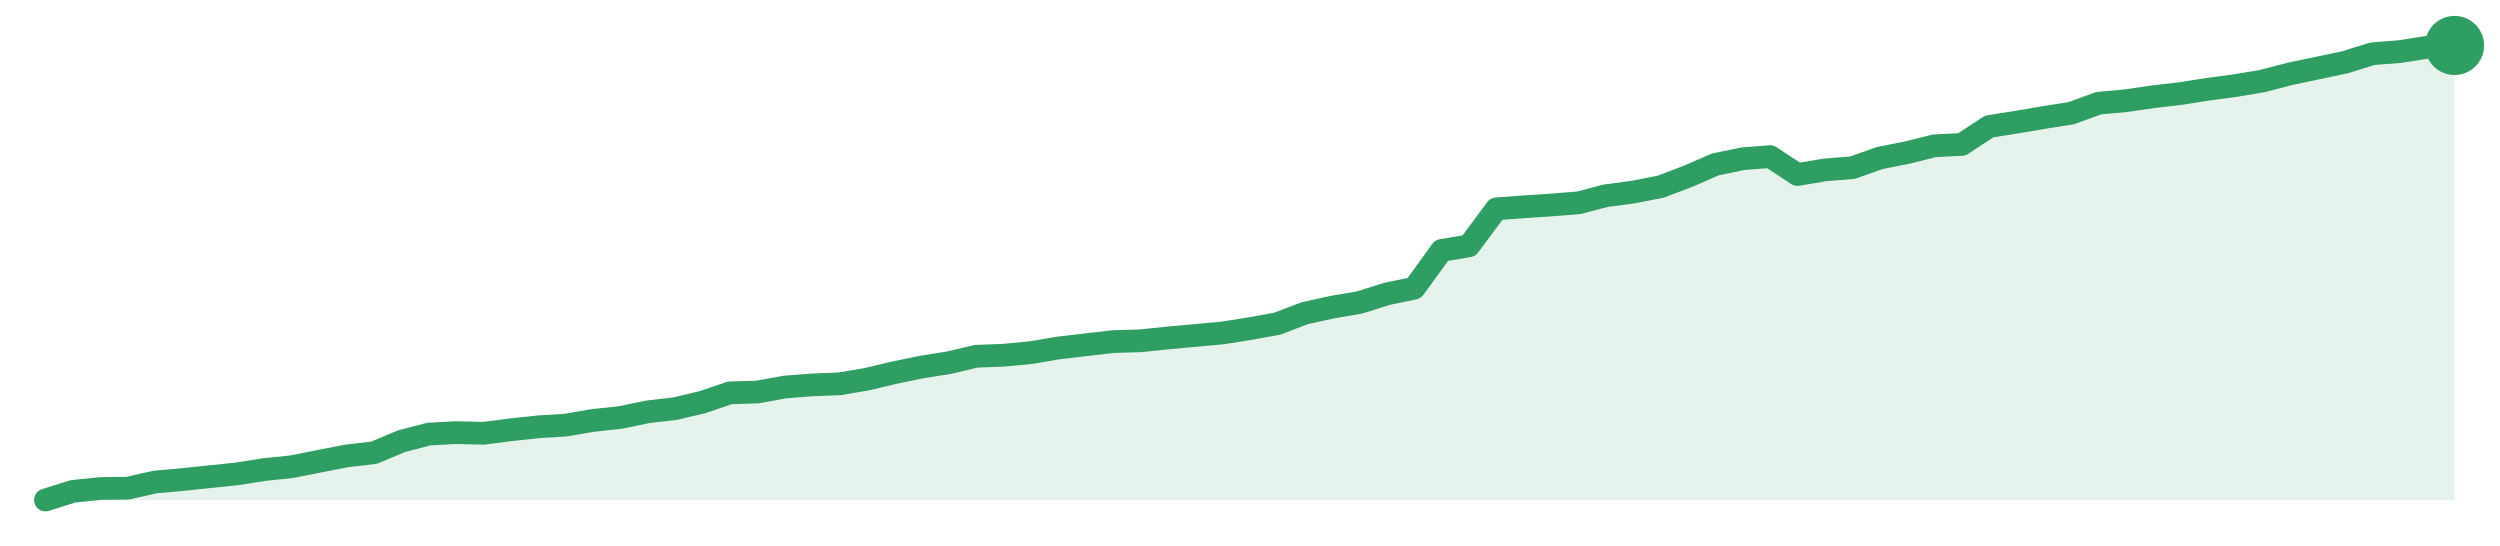
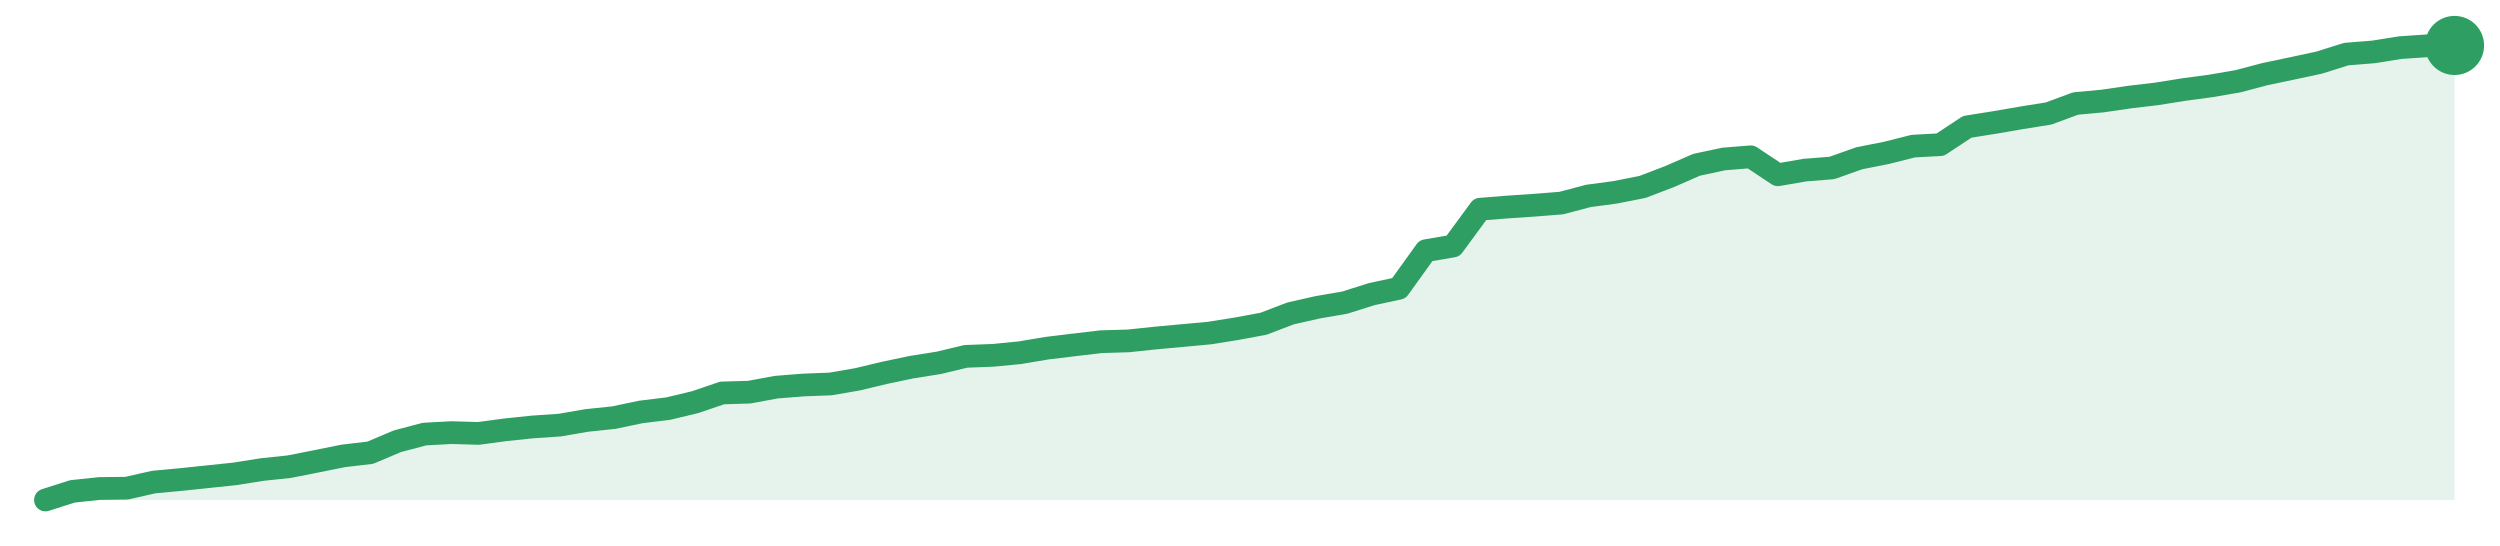
<svg xmlns="http://www.w3.org/2000/svg" width="220" height="48" viewBox="0 0 220 48" role="img" aria-label="trend">
-   <path d="M4.0,44.0 L4.0,44.0 L6.41,43.24 L8.82,42.99 L11.23,42.96 L13.64,42.42 L16.05,42.2 L18.45,41.95 L20.86,41.7 L23.27,41.32 L25.68,41.07 L28.09,40.59 L30.5,40.12 L32.91,39.84 L35.32,38.83 L37.73,38.2 L40.14,38.07 L42.55,38.13 L44.95,37.82 L47.36,37.56 L49.77,37.41 L52.18,37.0 L54.59,36.74 L57.0,36.24 L59.41,35.96 L61.82,35.39 L64.23,34.57 L66.64,34.5 L69.05,34.06 L71.45,33.87 L73.86,33.78 L76.27,33.37 L78.68,32.8 L81.09,32.3 L83.5,31.92 L85.91,31.35 L88.32,31.26 L90.73,31.03 L93.14,30.62 L95.55,30.34 L97.95,30.06 L100.36,29.99 L102.77,29.74 L105.18,29.52 L107.59,29.3 L110.0,28.92 L112.41,28.48 L114.82,27.56 L117.23,27.03 L119.64,26.62 L122.05,25.86 L124.45,25.36 L126.86,22.04 L129.27,21.63 L131.68,18.38 L134.09,18.2 L136.5,18.04 L138.91,17.85 L141.32,17.22 L143.73,16.9 L146.14,16.43 L148.55,15.51 L150.95,14.47 L153.36,13.97 L155.77,13.78 L158.18,15.36 L160.59,14.95 L163.0,14.76 L165.41,13.91 L167.82,13.43 L170.23,12.83 L172.64,12.71 L175.05,11.13 L177.45,10.75 L179.86,10.34 L182.27,9.96 L184.68,9.08 L187.09,8.86 L189.5,8.51 L191.91,8.23 L194.32,7.85 L196.73,7.53 L199.14,7.12 L201.55,6.49 L203.95,5.99 L206.36,5.48 L208.77,4.73 L211.18,4.54 L213.59,4.16 L216.0,4.0 L216.0,44.0 Z" fill="#2f9e631f" />
-   <path d="M4.0,44.0 L6.41,43.24 L8.82,42.99 L11.23,42.96 L13.64,42.42 L16.05,42.2 L18.45,41.95 L20.86,41.7 L23.27,41.32 L25.68,41.07 L28.09,40.59 L30.5,40.12 L32.91,39.84 L35.32,38.83 L37.73,38.2 L40.14,38.07 L42.55,38.13 L44.95,37.82 L47.36,37.56 L49.77,37.41 L52.18,37.0 L54.59,36.74 L57.0,36.24 L59.41,35.96 L61.82,35.39 L64.23,34.57 L66.64,34.5 L69.05,34.06 L71.45,33.87 L73.86,33.78 L76.27,33.37 L78.68,32.8 L81.09,32.3 L83.5,31.92 L85.91,31.35 L88.32,31.26 L90.73,31.03 L93.14,30.62 L95.55,30.34 L97.95,30.06 L100.36,29.99 L102.77,29.74 L105.18,29.52 L107.59,29.3 L110.0,28.92 L112.41,28.48 L114.82,27.56 L117.23,27.03 L119.64,26.62 L122.05,25.86 L124.45,25.36 L126.86,22.04 L129.27,21.63 L131.68,18.38 L134.09,18.2 L136.5,18.04 L138.91,17.85 L141.32,17.22 L143.73,16.9 L146.14,16.43 L148.55,15.51 L150.95,14.47 L153.36,13.97 L155.77,13.78 L158.18,15.36 L160.59,14.95 L163.0,14.76 L165.41,13.91 L167.82,13.43 L170.23,12.83 L172.64,12.71 L175.05,11.13 L177.45,10.75 L179.86,10.34 L182.27,9.96 L184.68,9.08 L187.09,8.86 L189.5,8.51 L191.91,8.23 L194.32,7.85 L196.73,7.53 L199.14,7.12 L201.55,6.49 L203.95,5.99 L206.36,5.48 L208.77,4.73 L211.18,4.54 L213.59,4.16 L216.0,4.0" fill="none" stroke="#2f9e63" stroke-width="2" stroke-linejoin="round" stroke-linecap="round" />
+   <path d="M4.0,44.0 L4.0,44.0 L6.38,43.24 L8.76,42.99 L11.15,42.96 L13.53,42.42 L15.91,42.2 L18.29,41.95 L20.67,41.7 L23.06,41.32 L25.44,41.07 L27.82,40.6 L30.2,40.12 L32.58,39.84 L34.97,38.83 L37.35,38.2 L39.73,38.07 L42.11,38.14 L44.49,37.82 L46.88,37.57 L49.26,37.41 L51.64,37.0 L54.02,36.75 L56.4,36.25 L58.79,35.96 L61.17,35.39 L63.55,34.58 L65.93,34.51 L68.31,34.07 L70.7,33.88 L73.08,33.79 L75.46,33.38 L77.84,32.81 L80.22,32.31 L82.61,31.93 L84.99,31.36 L87.37,31.27 L89.75,31.04 L92.13,30.64 L94.52,30.35 L96.9,30.07 L99.28,30.0 L101.66,29.75 L104.04,29.53 L106.43,29.31 L108.81,28.93 L111.19,28.49 L113.57,27.58 L115.96,27.04 L118.34,26.63 L120.72,25.88 L123.1,25.37 L125.48,22.06 L127.87,21.65 L130.25,18.41 L132.63,18.22 L135.01,18.06 L137.39,17.87 L139.78,17.24 L142.16,16.92 L144.54,16.45 L146.92,15.54 L149.3,14.5 L151.69,13.99 L154.07,13.8 L156.45,15.38 L158.83,14.97 L161.21,14.78 L163.6,13.93 L165.98,13.46 L168.36,12.86 L170.74,12.73 L173.12,11.16 L175.51,10.78 L177.89,10.37 L180.27,9.99 L182.65,9.11 L185.03,8.89 L187.42,8.54 L189.8,8.26 L192.18,7.88 L194.56,7.56 L196.94,7.15 L199.33,6.52 L201.71,6.02 L204.09,5.51 L206.47,4.76 L208.85,4.57 L211.24,4.19 L213.62,4.03 L216.0,4.0 L216.0,44.0 Z" fill="#2f9e631f" />
+   <path d="M4.0,44.0 L6.38,43.24 L8.76,42.99 L11.15,42.96 L13.53,42.42 L15.91,42.2 L18.29,41.95 L20.67,41.7 L23.06,41.32 L25.44,41.07 L27.82,40.6 L30.2,40.12 L32.58,39.84 L34.97,38.83 L37.35,38.2 L39.73,38.07 L42.11,38.14 L44.49,37.82 L46.88,37.57 L49.26,37.41 L51.64,37.0 L54.02,36.75 L56.4,36.25 L58.79,35.96 L61.17,35.39 L63.55,34.58 L65.93,34.51 L68.31,34.07 L70.7,33.88 L73.08,33.79 L75.46,33.38 L77.84,32.81 L80.22,32.31 L82.61,31.93 L84.99,31.36 L87.37,31.27 L89.75,31.04 L92.13,30.64 L94.52,30.35 L96.9,30.07 L99.28,30.0 L101.66,29.75 L104.04,29.53 L106.43,29.31 L108.81,28.93 L111.19,28.49 L113.57,27.58 L115.96,27.04 L118.34,26.63 L120.72,25.88 L123.1,25.37 L125.48,22.06 L127.87,21.65 L130.25,18.41 L132.63,18.22 L135.01,18.06 L137.39,17.87 L139.78,17.24 L142.16,16.92 L144.54,16.45 L146.92,15.54 L149.3,14.5 L151.69,13.99 L154.07,13.8 L156.45,15.38 L158.83,14.97 L161.21,14.78 L163.6,13.93 L165.98,13.46 L168.36,12.86 L170.74,12.73 L173.12,11.16 L175.51,10.78 L177.89,10.37 L180.27,9.99 L182.65,9.11 L185.03,8.89 L187.42,8.54 L189.8,8.26 L192.18,7.88 L194.56,7.56 L196.94,7.15 L199.33,6.52 L201.71,6.02 L204.09,5.51 L206.47,4.76 L208.85,4.57 L211.24,4.19 L213.62,4.03 L216.0,4.0" fill="none" stroke="#2f9e63" stroke-width="2" stroke-linejoin="round" stroke-linecap="round" />
  <circle cx="216.0" cy="4.0" r="2.6" fill="#2f9e63" />
</svg>
